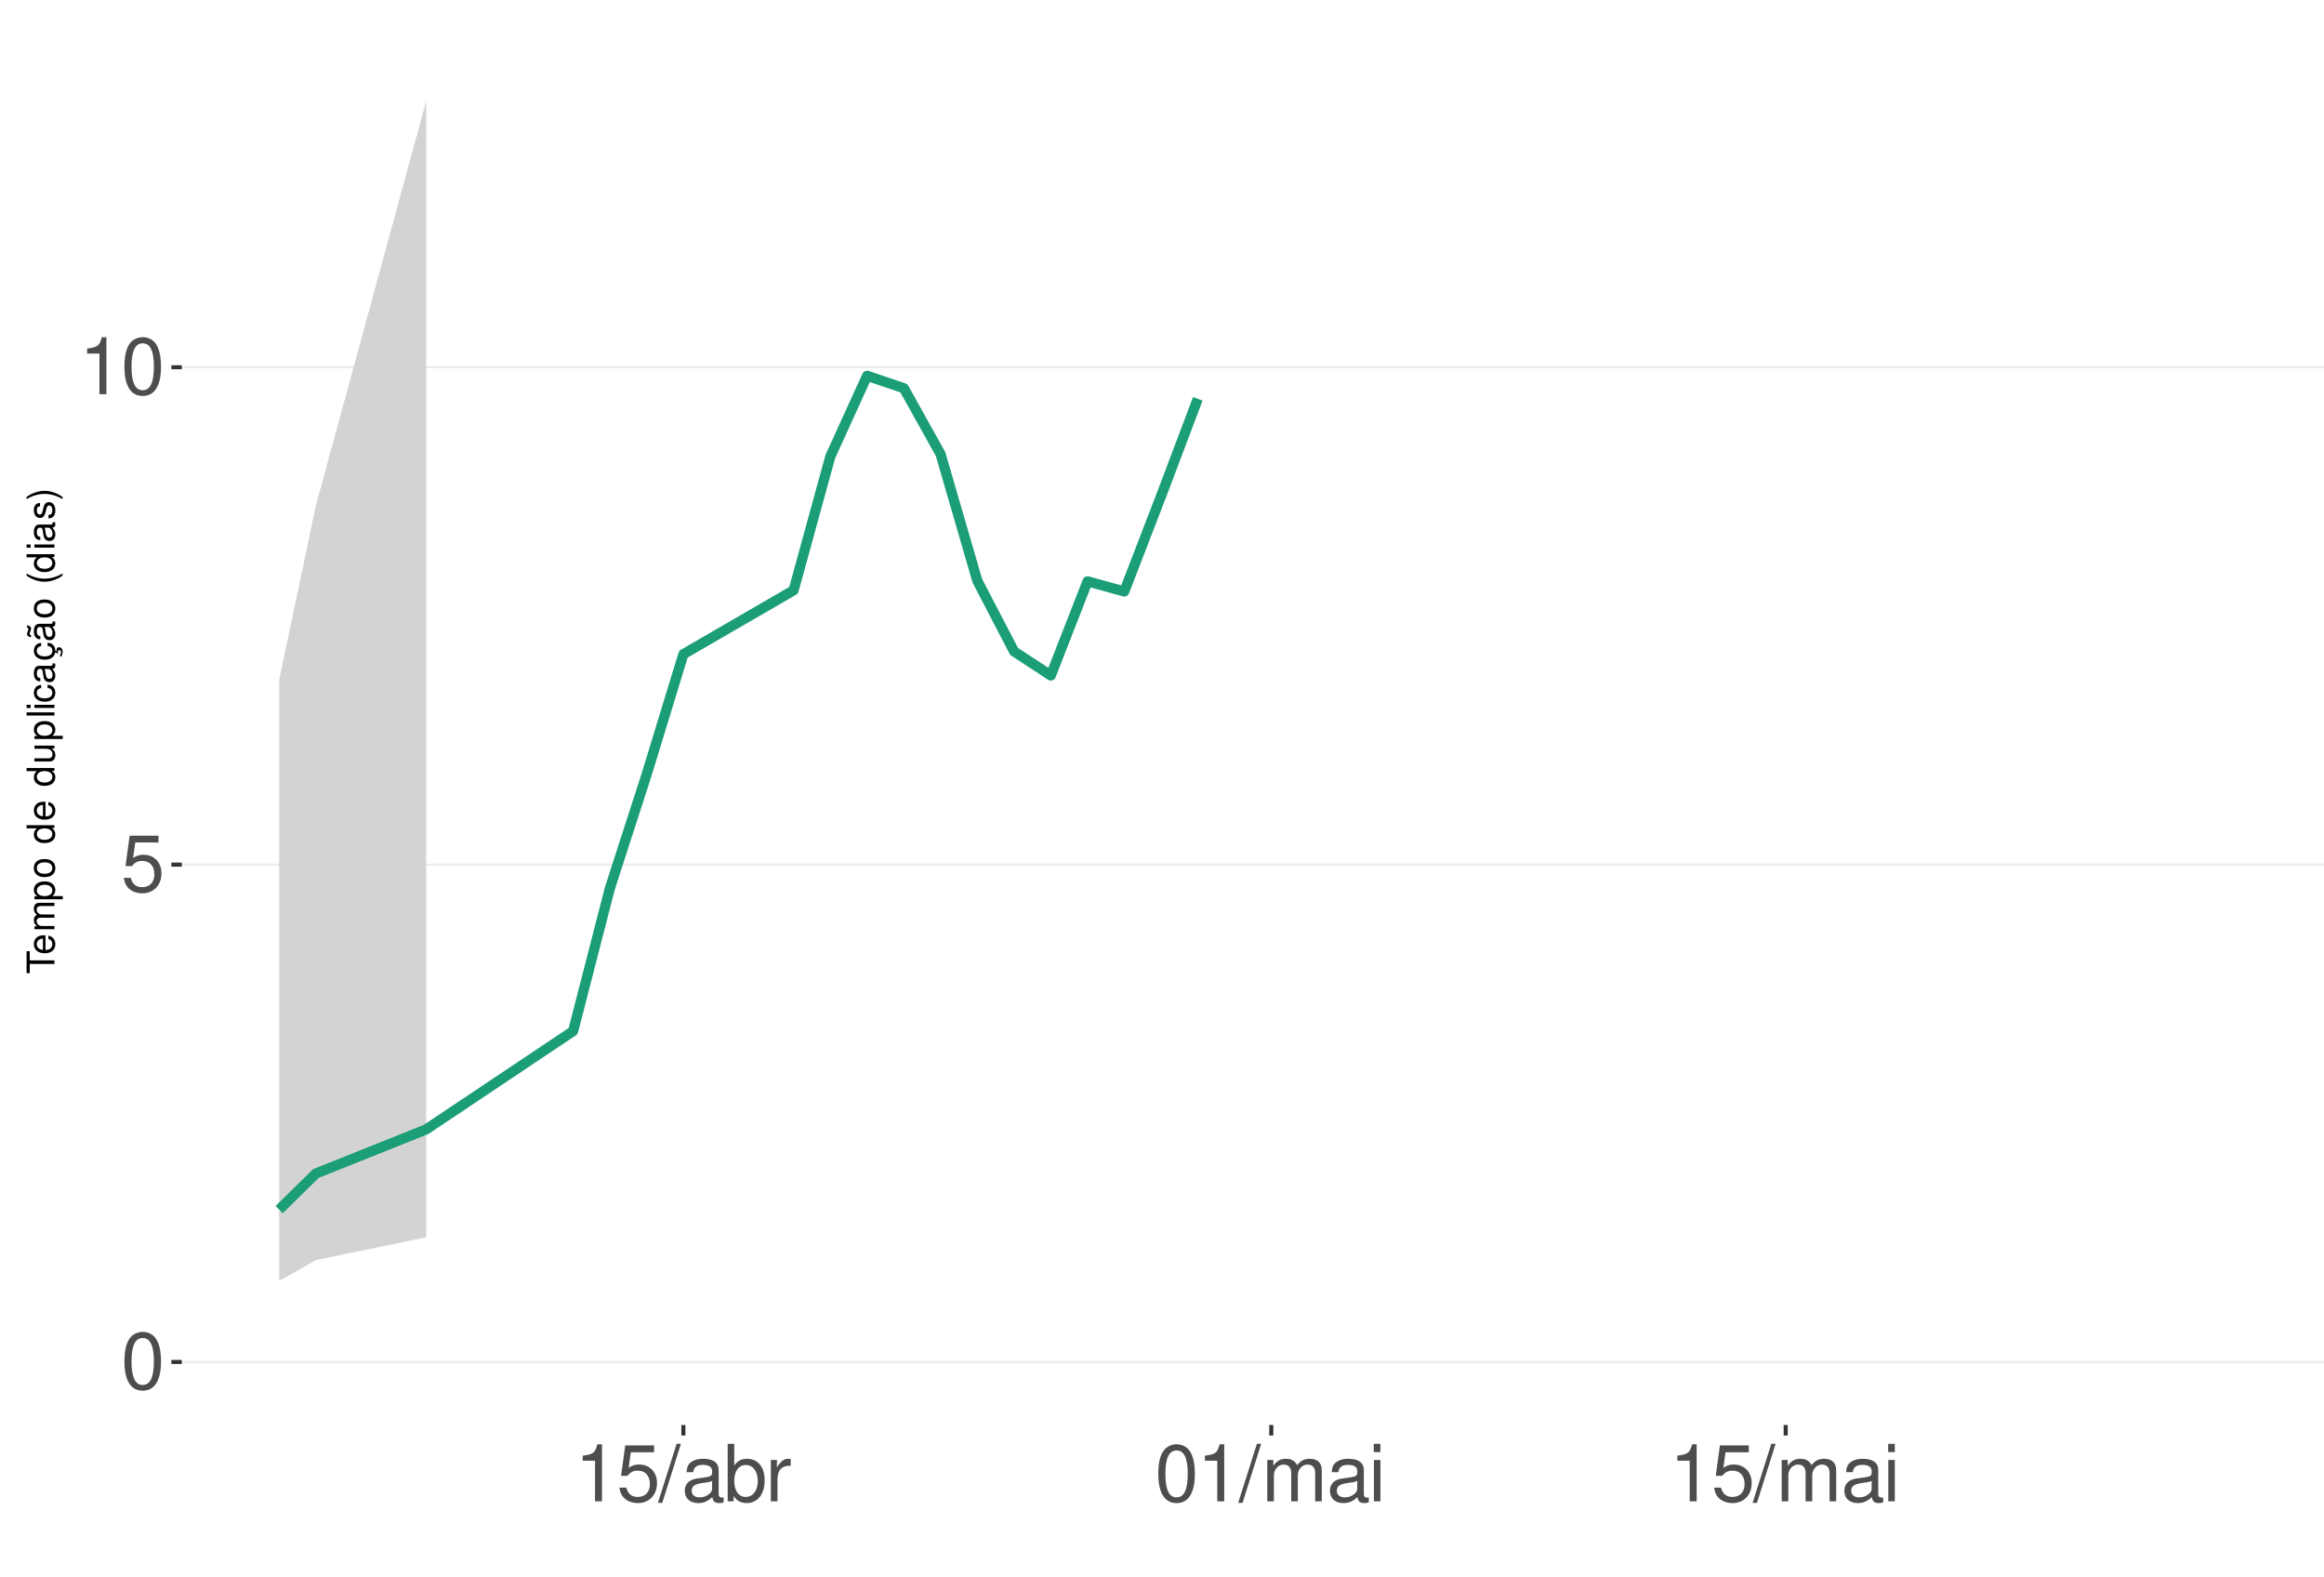
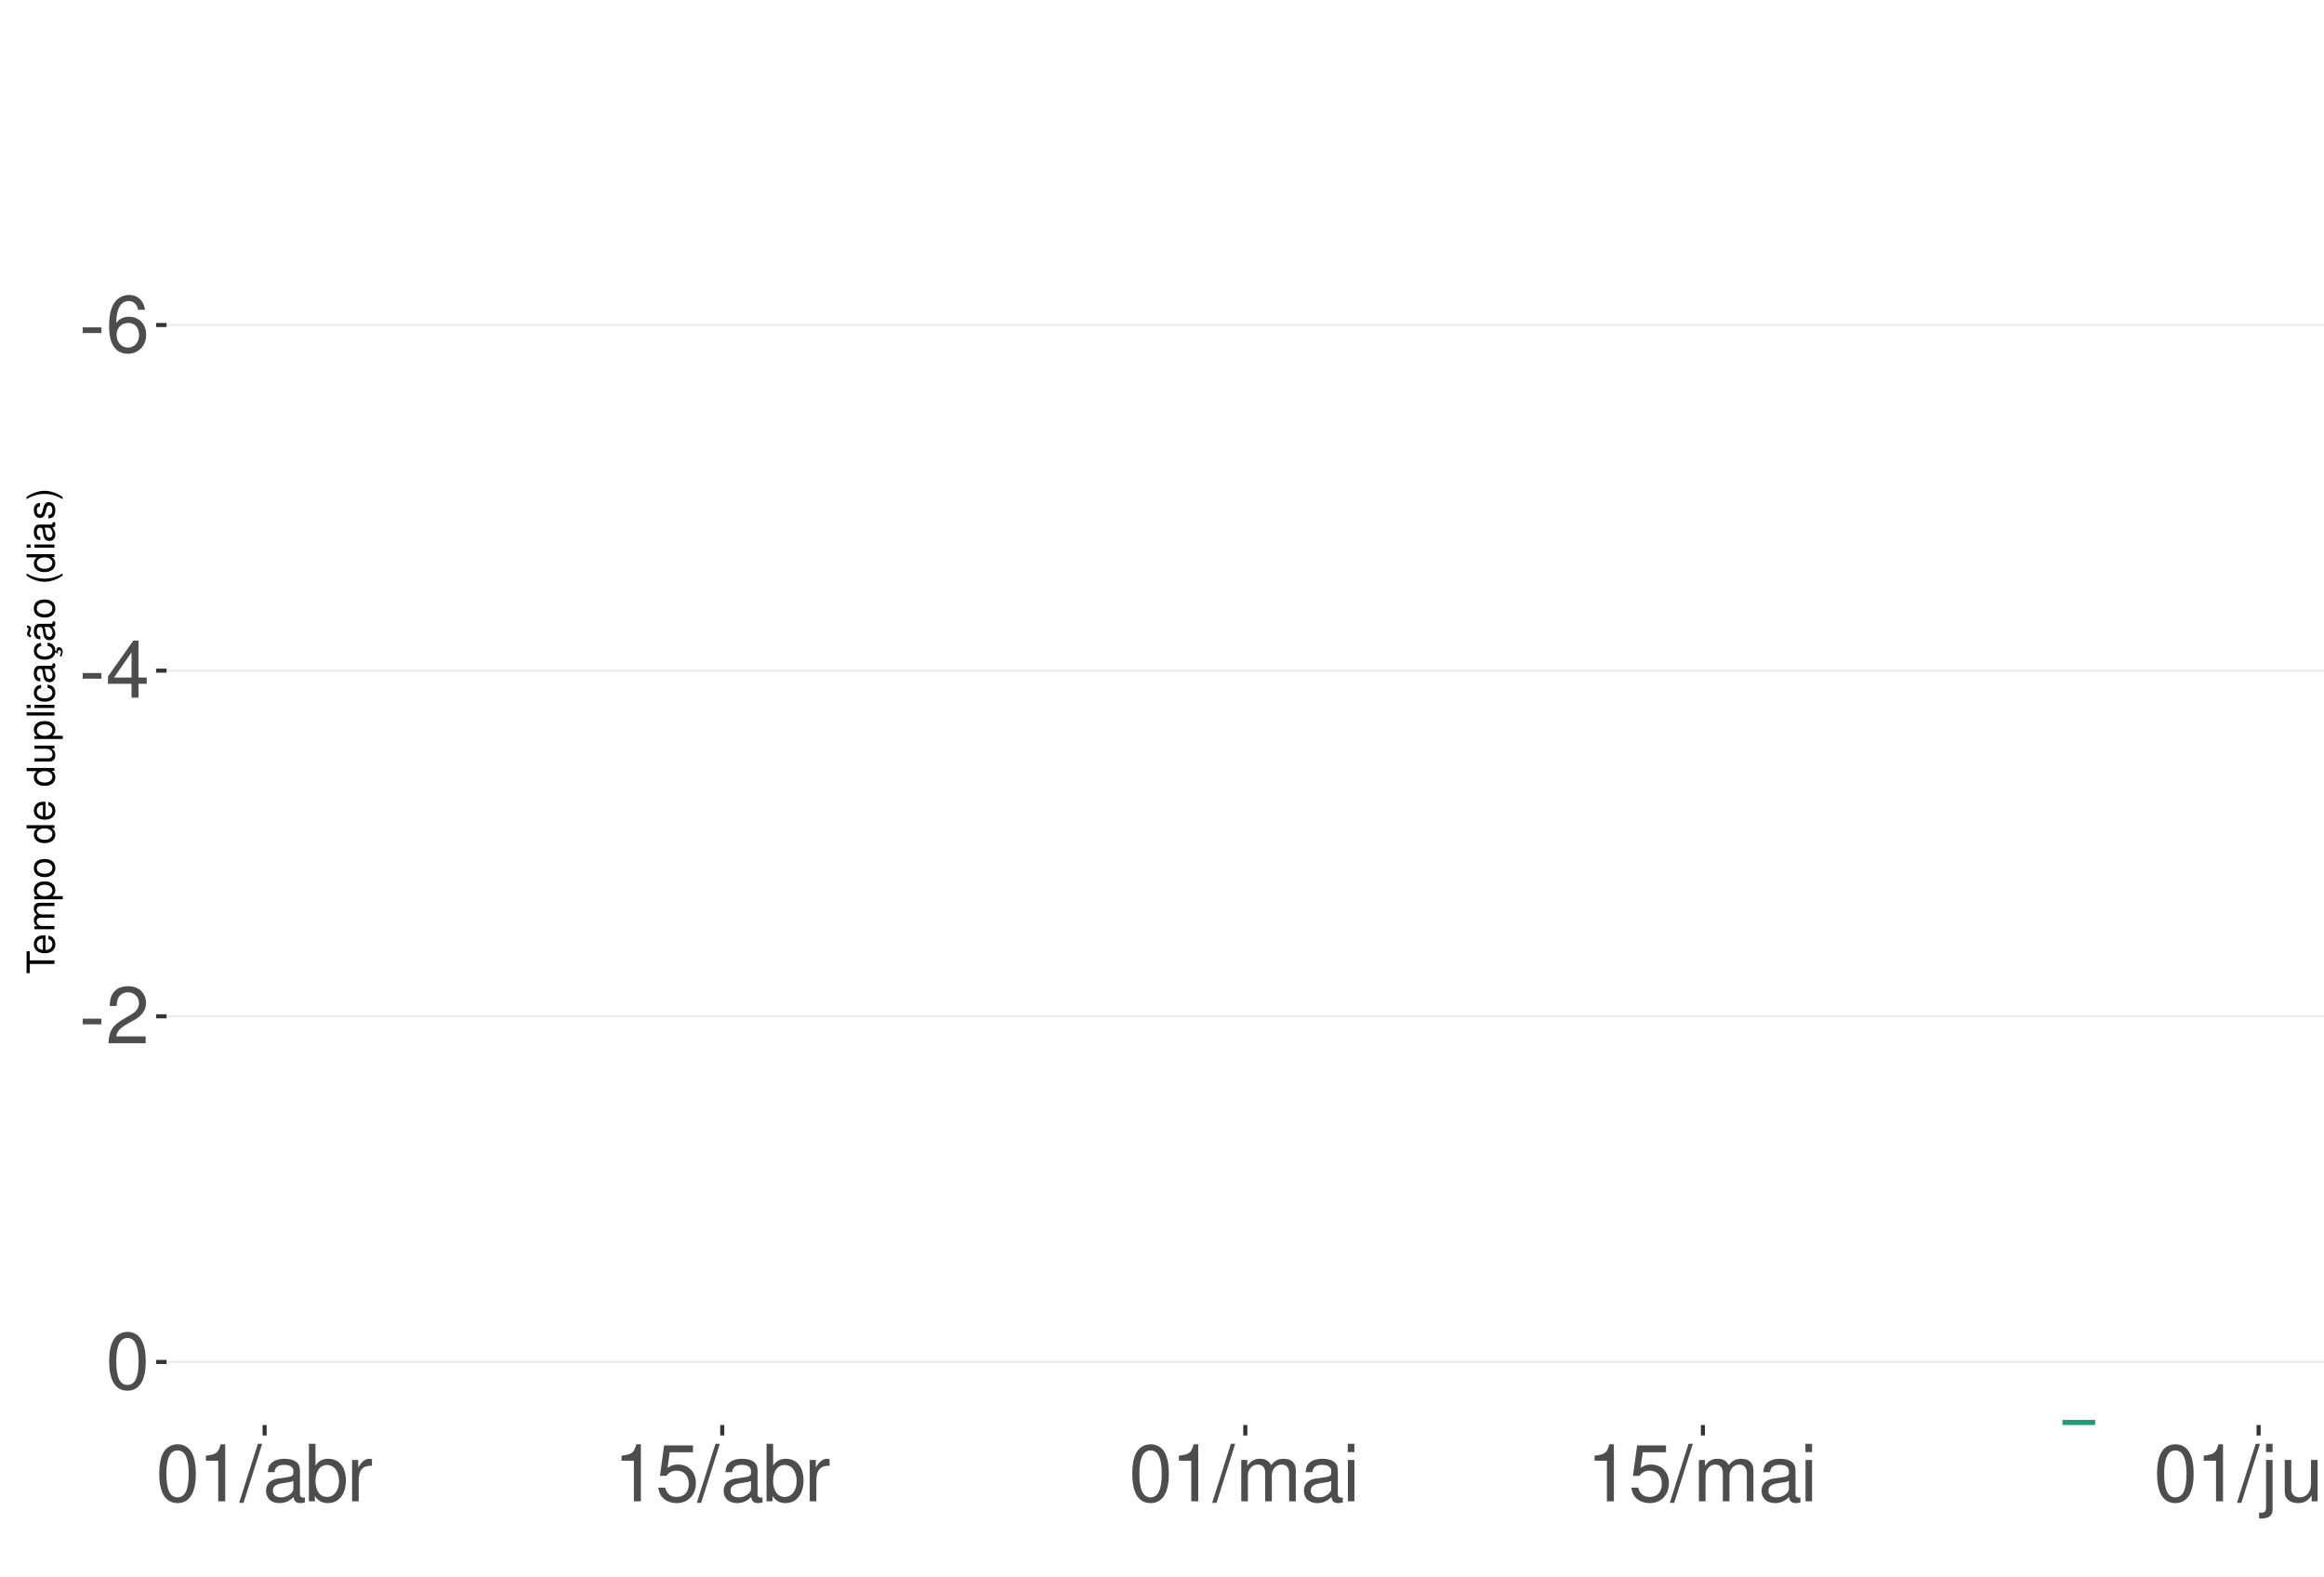
<svg xmlns="http://www.w3.org/2000/svg" xmlns:xlink="http://www.w3.org/1999/xlink" width="609pt" height="413pt" viewBox="0 0 609 413" version="1.1">
  <defs>
    <g>
      <symbol overflow="visible" id="glyph0-0">
        <path style="stroke:none;" d="" />
      </symbol>
      <symbol overflow="visible" id="glyph0-1">
+         <path style="stroke:none;" d="M 5.859 -6.438 L 0.953 -6.438 L 0.953 -4.953 L 5.859 -4.953 Z M 5.859 -6.438 " />
+       </symbol>
+       <symbol overflow="visible" id="glyph0-2">
+         <path style="stroke:none;" d="M 10.281 -11.047 C 9.938 -13.484 8.359 -14.938 6.141 -14.938 C 4.531 -14.938 3.078 -14.156 2.203 -12.812 C 1.281 -11.344 0.891 -9.516 0.891 -6.812 C 0.891 -4.297 1.234 -2.703 2.125 -1.391 C 2.906 -0.172 4.188 0.469 5.797 0.469 C 8.594 0.469 10.594 -1.609 10.594 -4.531 C 10.594 -7.266 8.734 -9.219 6.109 -9.219 C 4.672 -9.219 3.531 -8.672 2.75 -7.578 C 2.766 -11.281 3.922 -13.328 6.016 -13.328 C 7.297 -13.328 8.188 -12.5 8.469 -11.047 Z M 5.891 -7.594 C 7.641 -7.594 8.734 -6.359 8.734 -4.375 C 8.734 -2.5 7.5 -1.141 5.828 -1.141 C 4.125 -1.141 2.844 -2.562 2.844 -4.469 C 2.844 -6.328 4.094 -7.594 5.891 -7.594 Z M 5.891 -7.594 " />
+       </symbol>
+       <symbol overflow="visible" id="glyph0-3">
+         <path style="stroke:none;" d="M 6.75 -3.609 L 6.75 0 L 8.578 0 L 8.578 -3.609 L 10.734 -3.609 L 10.734 -5.25 L 8.578 -5.25 L 8.578 -14.938 L 7.234 -14.938 L 0.578 -5.531 L 0.578 -3.609 Z M 6.75 -5.25 L 2.172 -5.25 L 6.75 -11.844 Z M 6.75 -5.25 " />
+       </symbol>
+       <symbol overflow="visible" id="glyph0-4">
+         <path style="stroke:none;" d="M 10.453 -1.797 L 2.75 -1.797 C 2.938 -3.031 3.594 -3.828 5.391 -4.922 L 7.453 -6.078 C 9.5 -7.203 10.562 -8.734 10.562 -10.578 C 10.562 -11.812 10.062 -12.969 9.188 -13.781 C 8.328 -14.562 7.25 -14.938 5.859 -14.938 C 4 -14.938 2.625 -14.281 1.812 -13 C 1.297 -12.203 1.078 -11.281 1.031 -9.766 L 2.844 -9.766 C 2.906 -10.781 3.031 -11.375 3.281 -11.875 C 3.766 -12.781 4.703 -13.344 5.797 -13.344 C 7.453 -13.344 8.703 -12.141 8.703 -10.531 C 8.703 -9.344 8.016 -8.297 6.719 -7.562 L 4.812 -6.438 C 1.75 -4.688 0.875 -3.281 0.703 -0.016 L 10.453 -0.016 Z M 10.453 -1.797 " />
+       </symbol>
+       <symbol overflow="visible" id="glyph0-5">
        <path style="stroke:none;" d="M 5.688 -14.938 C 4.312 -14.938 3.078 -14.312 2.312 -13.297 C 1.359 -11.984 0.891 -10 0.891 -7.234 C 0.891 -2.188 2.547 0.469 5.688 0.469 C 8.781 0.469 10.469 -2.188 10.469 -7.109 C 10.469 -10 10.016 -11.938 9.047 -13.297 C 8.281 -14.328 7.062 -14.938 5.688 -14.938 Z M 5.688 -13.328 C 7.641 -13.328 8.609 -11.312 8.609 -7.266 C 8.609 -3.016 7.656 -1.031 5.641 -1.031 C 3.719 -1.031 2.75 -3.094 2.75 -7.203 C 2.75 -11.312 3.719 -13.328 5.688 -13.328 Z M 5.688 -13.328 " />
      </symbol>
-       <symbol overflow="visible" id="glyph0-2">
+       <symbol overflow="visible" id="glyph0-6">
+         <path style="stroke:none;" d="M 5.344 -10.641 L 5.344 0 L 7.172 0 L 7.172 -14.938 L 5.969 -14.938 C 5.328 -12.641 4.922 -12.328 2.109 -11.953 L 2.109 -10.641 Z M 5.344 -10.641 " />
+       </symbol>
+       <symbol overflow="visible" id="glyph0-7">
+         <path style="stroke:none;" d="M 4.734 -15.062 L -0.172 0.406 L 0.969 0.406 L 5.859 -15.062 Z M 4.734 -15.062 " />
+       </symbol>
+       <symbol overflow="visible" id="glyph0-8">
+         <path style="stroke:none;" d="M 11.047 -1.016 C 10.859 -0.969 10.781 -0.969 10.672 -0.969 C 10.078 -0.969 9.75 -1.281 9.75 -1.812 L 9.75 -8.188 C 9.75 -10.094 8.344 -11.141 5.688 -11.141 C 4.094 -11.141 2.828 -10.672 2.094 -9.875 C 1.594 -9.312 1.391 -8.703 1.344 -7.625 L 3.078 -7.625 C 3.219 -8.938 4 -9.547 5.625 -9.547 C 7.188 -9.547 8.031 -8.969 8.031 -7.938 L 8.031 -7.484 C 8.016 -6.734 7.641 -6.469 6.234 -6.281 C 3.797 -5.969 3.422 -5.891 2.766 -5.625 C 1.516 -5.078 0.875 -4.125 0.875 -2.734 C 0.875 -0.766 2.234 0.469 4.422 0.469 C 5.781 0.469 6.875 0 8.094 -1.109 C 8.219 0 8.766 0.469 9.875 0.469 C 10.25 0.469 10.469 0.438 11.047 0.297 Z M 8.031 -3.406 C 8.031 -2.828 7.875 -2.484 7.359 -2 C 6.656 -1.359 5.797 -1.031 4.797 -1.031 C 3.453 -1.031 2.672 -1.672 2.672 -2.766 C 2.672 -3.906 3.406 -4.484 5.266 -4.75 C 7.109 -5 7.453 -5.078 8.031 -5.344 Z M 8.031 -3.406 " />
+       </symbol>
+       <symbol overflow="visible" id="glyph0-9">
+         <path style="stroke:none;" d="M 1.109 -15.062 L 1.109 0 L 2.672 0 L 2.672 -1.391 C 3.484 -0.125 4.578 0.469 6.094 0.469 C 8.938 0.469 10.797 -1.859 10.797 -5.453 C 10.797 -8.969 9.047 -11.141 6.172 -11.141 C 4.688 -11.141 3.641 -10.578 2.828 -9.359 L 2.828 -15.062 Z M 5.844 -9.516 C 7.766 -9.516 9 -7.844 9 -5.266 C 9 -2.812 7.719 -1.141 5.844 -1.141 C 4 -1.141 2.828 -2.781 2.828 -5.328 C 2.828 -7.875 4 -9.516 5.844 -9.516 Z M 5.844 -9.516 " />
+       </symbol>
+       <symbol overflow="visible" id="glyph0-10">
+         <path style="stroke:none;" d="M 1.422 -10.828 L 1.422 0 L 3.156 0 L 3.156 -5.625 C 3.188 -8.219 4.25 -9.375 6.625 -9.312 L 6.625 -11.078 C 6.344 -11.109 6.172 -11.141 5.969 -11.141 C 4.859 -11.141 4 -10.469 3.016 -8.859 L 3.016 -10.828 Z M 1.422 -10.828 " />
+       </symbol>
+       <symbol overflow="visible" id="glyph0-11">
        <path style="stroke:none;" d="M 9.828 -14.641 L 2.266 -14.641 L 1.172 -6.672 L 2.844 -6.672 C 3.703 -7.688 4.406 -8.031 5.562 -8.031 C 7.516 -8.031 8.734 -6.688 8.734 -4.531 C 8.734 -2.422 7.516 -1.141 5.531 -1.141 C 3.953 -1.141 2.969 -1.938 2.547 -3.594 L 0.719 -3.594 C 0.969 -2.391 1.172 -1.812 1.609 -1.281 C 2.438 -0.172 3.922 0.469 5.578 0.469 C 8.531 0.469 10.594 -1.672 10.594 -4.766 C 10.594 -7.656 8.672 -9.641 5.859 -9.641 C 4.828 -9.641 4 -9.375 3.156 -8.766 L 3.734 -12.844 L 9.828 -12.844 Z M 9.828 -14.641 " />
      </symbol>
-       <symbol overflow="visible" id="glyph0-3">
-         <path style="stroke:none;" d="M 5.344 -10.641 L 5.344 0 L 7.172 0 L 7.172 -14.938 L 5.969 -14.938 C 5.328 -12.641 4.922 -12.328 2.109 -11.953 L 2.109 -10.641 Z M 5.344 -10.641 " />
-       </symbol>
-       <symbol overflow="visible" id="glyph0-4">
-         <path style="stroke:none;" d="M 4.734 -15.062 L -0.172 0.406 L 0.969 0.406 L 5.859 -15.062 Z M 4.734 -15.062 " />
-       </symbol>
-       <symbol overflow="visible" id="glyph0-5">
-         <path style="stroke:none;" d="M 11.047 -1.016 C 10.859 -0.969 10.781 -0.969 10.672 -0.969 C 10.078 -0.969 9.75 -1.281 9.75 -1.812 L 9.75 -8.188 C 9.75 -10.094 8.344 -11.141 5.688 -11.141 C 4.094 -11.141 2.828 -10.672 2.094 -9.875 C 1.594 -9.312 1.391 -8.703 1.344 -7.625 L 3.078 -7.625 C 3.219 -8.938 4 -9.547 5.625 -9.547 C 7.188 -9.547 8.031 -8.969 8.031 -7.938 L 8.031 -7.484 C 8.016 -6.734 7.641 -6.469 6.234 -6.281 C 3.797 -5.969 3.422 -5.891 2.766 -5.625 C 1.516 -5.078 0.875 -4.125 0.875 -2.734 C 0.875 -0.766 2.234 0.469 4.422 0.469 C 5.781 0.469 6.875 0 8.094 -1.109 C 8.219 0 8.766 0.469 9.875 0.469 C 10.25 0.469 10.469 0.438 11.047 0.297 Z M 8.031 -3.406 C 8.031 -2.828 7.875 -2.484 7.359 -2 C 6.656 -1.359 5.797 -1.031 4.797 -1.031 C 3.453 -1.031 2.672 -1.672 2.672 -2.766 C 2.672 -3.906 3.406 -4.484 5.266 -4.75 C 7.109 -5 7.453 -5.078 8.031 -5.344 Z M 8.031 -3.406 " />
-       </symbol>
-       <symbol overflow="visible" id="glyph0-6">
-         <path style="stroke:none;" d="M 1.109 -15.062 L 1.109 0 L 2.672 0 L 2.672 -1.391 C 3.484 -0.125 4.578 0.469 6.094 0.469 C 8.938 0.469 10.797 -1.859 10.797 -5.453 C 10.797 -8.969 9.047 -11.141 6.172 -11.141 C 4.688 -11.141 3.641 -10.578 2.828 -9.359 L 2.828 -15.062 Z M 5.844 -9.516 C 7.766 -9.516 9 -7.844 9 -5.266 C 9 -2.812 7.719 -1.141 5.844 -1.141 C 4 -1.141 2.828 -2.781 2.828 -5.328 C 2.828 -7.875 4 -9.516 5.844 -9.516 Z M 5.844 -9.516 " />
-       </symbol>
-       <symbol overflow="visible" id="glyph0-7">
-         <path style="stroke:none;" d="M 1.422 -10.828 L 1.422 0 L 3.156 0 L 3.156 -5.625 C 3.188 -8.219 4.25 -9.375 6.625 -9.312 L 6.625 -11.078 C 6.344 -11.109 6.172 -11.141 5.969 -11.141 C 4.859 -11.141 4 -10.469 3.016 -8.859 L 3.016 -10.828 Z M 1.422 -10.828 " />
-       </symbol>
-       <symbol overflow="visible" id="glyph0-8">
+       <symbol overflow="visible" id="glyph0-12">
        <path style="stroke:none;" d="M 1.453 -10.828 L 1.453 0 L 3.188 0 L 3.188 -6.797 C 3.188 -8.359 4.312 -9.625 5.719 -9.625 C 7 -9.625 7.719 -8.844 7.719 -7.453 L 7.719 0 L 9.453 0 L 9.453 -6.797 C 9.453 -8.359 10.594 -9.625 12 -9.625 C 13.266 -9.625 14 -8.812 14 -7.453 L 14 0 L 15.734 0 L 15.734 -8.125 C 15.734 -10.062 14.625 -11.141 12.594 -11.141 C 11.156 -11.141 10.281 -10.703 9.281 -9.484 C 8.641 -10.641 7.766 -11.141 6.359 -11.141 C 4.922 -11.141 3.953 -10.594 3.031 -9.297 L 3.031 -10.828 Z M 1.453 -10.828 " />
      </symbol>
-       <symbol overflow="visible" id="glyph0-9">
+       <symbol overflow="visible" id="glyph0-13">
        <path style="stroke:none;" d="M 3.094 -10.828 L 1.391 -10.828 L 1.391 0 L 3.094 0 Z M 3.094 -15.062 L 1.359 -15.062 L 1.359 -12.891 L 3.094 -12.891 Z M 3.094 -15.062 " />
+       </symbol>
+       <symbol overflow="visible" id="glyph0-14">
+         <path style="stroke:none;" d="M 1.453 -10.828 L 1.453 1.562 C 1.453 2.641 1.109 3 0.047 3 C -0.078 3 -0.141 3 -0.375 2.969 L -0.375 4.438 C -0.172 4.484 -0.062 4.5 0.203 4.5 C 2.141 4.5 3.156 3.734 3.156 2.25 L 3.156 -10.828 Z M 3.156 -15.062 L 1.453 -15.062 L 1.453 -12.891 L 3.156 -12.891 Z M 3.156 -15.062 " />
+       </symbol>
+       <symbol overflow="visible" id="glyph0-15">
+         <path style="stroke:none;" d="M 9.953 0 L 9.953 -10.828 L 8.234 -10.828 L 8.234 -4.688 C 8.234 -2.484 7.078 -1.031 5.281 -1.031 C 3.922 -1.031 3.062 -1.859 3.062 -3.156 L 3.062 -10.828 L 1.344 -10.828 L 1.344 -2.484 C 1.344 -0.688 2.688 0.469 4.797 0.469 C 6.375 0.469 7.391 -0.078 8.406 -1.516 L 8.406 0 Z M 9.953 0 " />
+       </symbol>
+       <symbol overflow="visible" id="glyph0-16">
+         <path style="stroke:none;" d="M 1.453 -10.828 L 1.453 0 L 3.188 0 L 3.188 -5.969 C 3.188 -8.188 4.344 -9.625 6.109 -9.625 C 7.484 -9.625 8.344 -8.797 8.344 -7.5 L 8.344 0 L 10.062 0 L 10.062 -8.188 C 10.062 -9.984 8.719 -11.141 6.625 -11.141 C 5.016 -11.141 3.984 -10.516 3.031 -9 L 3.031 -10.828 Z M 1.453 -10.828 " />
      </symbol>
      <symbol overflow="visible" id="glyph1-0">
        <path style="stroke:none;" d="" />
      </symbol>
      <symbol overflow="visible" id="glyph1-1">
        <path style="stroke:none;" d="M -6.469 -3.547 L -6.469 -5.938 L -7.297 -5.938 L -7.297 -0.203 L -6.469 -0.203 L -6.469 -2.609 L 0 -2.609 L 0 -3.547 Z M -6.469 -3.547 " />
      </symbol>
      <symbol overflow="visible" id="glyph1-2">
        <path style="stroke:none;" d="M -2.344 -5.125 C -3.141 -5.125 -3.625 -5.062 -4.016 -4.922 C -4.875 -4.578 -5.391 -3.781 -5.391 -2.797 C -5.391 -1.344 -4.281 -0.406 -2.547 -0.406 C -0.812 -0.406 0.234 -1.297 0.234 -2.781 C 0.234 -3.984 -0.453 -4.812 -1.594 -5.016 L -1.594 -4.188 C -0.906 -3.953 -0.547 -3.484 -0.547 -2.812 C -0.547 -2.281 -0.781 -1.828 -1.219 -1.547 C -1.516 -1.344 -1.812 -1.281 -2.344 -1.266 Z M -3.016 -1.297 C -3.984 -1.359 -4.625 -1.953 -4.625 -2.797 C -4.625 -3.641 -3.953 -4.234 -3.016 -4.234 Z M -3.016 -1.297 " />
      </symbol>
      <symbol overflow="visible" id="glyph1-3">
        <path style="stroke:none;" d="M -5.234 -0.703 L 0 -0.703 L 0 -1.547 L -3.297 -1.547 C -4.047 -1.547 -4.656 -2.094 -4.656 -2.766 C -4.656 -3.391 -4.281 -3.734 -3.609 -3.734 L 0 -3.734 L 0 -4.578 L -3.297 -4.578 C -4.047 -4.578 -4.656 -5.125 -4.656 -5.812 C -4.656 -6.422 -4.266 -6.781 -3.609 -6.781 L 0 -6.781 L 0 -7.625 L -3.938 -7.625 C -4.875 -7.625 -5.391 -7.078 -5.391 -6.094 C -5.391 -5.406 -5.188 -4.984 -4.594 -4.484 C -5.156 -4.188 -5.391 -3.766 -5.391 -3.078 C -5.391 -2.375 -5.125 -1.906 -4.5 -1.469 L -5.234 -1.469 Z M -5.234 -0.703 " />
      </symbol>
      <symbol overflow="visible" id="glyph1-4">
        <path style="stroke:none;" d="M 2.188 -0.547 L 2.188 -1.375 L -0.547 -1.375 C -0.016 -1.812 0.234 -2.312 0.234 -2.984 C 0.234 -4.344 -0.859 -5.234 -2.531 -5.234 C -4.297 -5.234 -5.391 -4.375 -5.391 -2.984 C -5.391 -2.266 -5.062 -1.703 -4.453 -1.312 L -5.234 -1.312 L -5.234 -0.547 Z M -4.609 -2.844 C -4.609 -3.766 -3.797 -4.359 -2.547 -4.359 C -1.359 -4.359 -0.547 -3.75 -0.547 -2.844 C -0.547 -1.953 -1.344 -1.375 -2.578 -1.375 C -3.812 -1.375 -4.609 -1.953 -4.609 -2.844 Z M -4.609 -2.844 " />
      </symbol>
      <symbol overflow="visible" id="glyph1-5">
        <path style="stroke:none;" d="M -5.391 -2.719 C -5.391 -1.234 -4.344 -0.359 -2.578 -0.359 C -0.812 -0.359 0.234 -1.234 0.234 -2.734 C 0.234 -4.203 -0.812 -5.094 -2.547 -5.094 C -4.359 -5.094 -5.391 -4.234 -5.391 -2.719 Z M -4.625 -2.734 C -4.625 -3.672 -3.844 -4.234 -2.547 -4.234 C -1.312 -4.234 -0.547 -3.656 -0.547 -2.734 C -0.547 -1.797 -1.312 -1.234 -2.578 -1.234 C -3.844 -1.234 -4.625 -1.797 -4.625 -2.734 Z M -4.625 -2.734 " />
      </symbol>
      <symbol overflow="visible" id="glyph1-6">
        <path style="stroke:none;" d="" />
      </symbol>
      <symbol overflow="visible" id="glyph1-7">
        <path style="stroke:none;" d="M -7.297 -4.953 L -7.297 -4.125 L -4.578 -4.125 C -5.109 -3.766 -5.391 -3.203 -5.391 -2.516 C -5.391 -1.156 -4.297 -0.266 -2.625 -0.266 C -0.859 -0.266 0.234 -1.125 0.234 -2.547 C 0.234 -3.266 -0.047 -3.766 -0.688 -4.203 L 0 -4.203 L 0 -4.953 Z M -4.609 -2.656 C -4.609 -3.547 -3.812 -4.125 -2.562 -4.125 C -1.344 -4.125 -0.547 -3.547 -0.547 -2.656 C -0.547 -1.734 -1.359 -1.125 -2.578 -1.125 C -3.797 -1.125 -4.609 -1.734 -4.609 -2.656 Z M -4.609 -2.656 " />
      </symbol>
      <symbol overflow="visible" id="glyph1-8">
        <path style="stroke:none;" d="M 0 -4.812 L -5.234 -4.812 L -5.234 -3.984 L -2.266 -3.984 C -1.203 -3.984 -0.5 -3.438 -0.5 -2.562 C -0.5 -1.906 -0.906 -1.484 -1.531 -1.484 L -5.234 -1.484 L -5.234 -0.656 L -1.203 -0.656 C -0.328 -0.656 0.234 -1.297 0.234 -2.312 C 0.234 -3.094 -0.047 -3.578 -0.734 -4.062 L 0 -4.062 Z M 0 -4.812 " />
      </symbol>
      <symbol overflow="visible" id="glyph1-9">
        <path style="stroke:none;" d="M -7.297 -1.516 L -7.297 -0.688 L 0 -0.688 L 0 -1.516 Z M -7.297 -1.516 " />
      </symbol>
      <symbol overflow="visible" id="glyph1-10">
        <path style="stroke:none;" d="M -5.234 -1.5 L -5.234 -0.672 L 0 -0.672 L 0 -1.5 Z M -7.297 -1.5 L -7.297 -0.656 L -6.234 -0.656 L -6.234 -1.5 Z M -7.297 -1.5 " />
      </symbol>
      <symbol overflow="visible" id="glyph1-11">
        <path style="stroke:none;" d="M -3.484 -4.703 C -3.984 -4.672 -4.312 -4.562 -4.609 -4.359 C -5.094 -4 -5.391 -3.375 -5.391 -2.641 C -5.391 -1.219 -4.266 -0.312 -2.531 -0.312 C -0.844 -0.312 0.234 -1.203 0.234 -2.625 C 0.234 -3.875 -0.516 -4.672 -1.797 -4.766 L -1.797 -3.938 C -0.953 -3.797 -0.547 -3.359 -0.547 -2.656 C -0.547 -1.734 -1.297 -1.188 -2.531 -1.188 C -3.844 -1.188 -4.625 -1.719 -4.625 -2.625 C -4.625 -3.328 -4.203 -3.766 -3.484 -3.875 Z M -3.484 -4.703 " />
      </symbol>
      <symbol overflow="visible" id="glyph1-12">
        <path style="stroke:none;" d="M -0.484 -5.344 C -0.469 -5.266 -0.469 -5.219 -0.469 -5.172 C -0.469 -4.875 -0.625 -4.719 -0.875 -4.719 L -3.953 -4.719 C -4.891 -4.719 -5.391 -4.047 -5.391 -2.75 C -5.391 -1.984 -5.172 -1.375 -4.781 -1.016 C -4.516 -0.766 -4.203 -0.672 -3.688 -0.656 L -3.688 -1.484 C -4.328 -1.562 -4.625 -1.938 -4.625 -2.719 C -4.625 -3.484 -4.344 -3.891 -3.844 -3.891 L -3.625 -3.891 C -3.266 -3.875 -3.125 -3.703 -3.047 -3.016 C -2.891 -1.844 -2.844 -1.656 -2.719 -1.344 C -2.453 -0.734 -2 -0.422 -1.312 -0.422 C -0.375 -0.422 0.234 -1.078 0.234 -2.141 C 0.234 -2.797 0 -3.328 -0.547 -3.922 C 0 -3.984 0.234 -4.234 0.234 -4.781 C 0.234 -4.953 0.203 -5.062 0.141 -5.344 Z M -1.656 -3.891 C -1.375 -3.891 -1.203 -3.812 -0.969 -3.562 C -0.656 -3.219 -0.5 -2.812 -0.5 -2.312 C -0.5 -1.672 -0.812 -1.297 -1.344 -1.297 C -1.891 -1.297 -2.172 -1.656 -2.297 -2.547 C -2.422 -3.438 -2.453 -3.609 -2.594 -3.891 Z M -1.656 -3.891 " />
      </symbol>
      <symbol overflow="visible" id="glyph1-13">
        <path style="stroke:none;" d="M 0.234 -2.641 C 0.234 -3.875 -0.547 -4.703 -1.797 -4.766 L -1.797 -3.938 C -0.953 -3.797 -0.531 -3.359 -0.531 -2.656 C -0.531 -1.734 -1.281 -1.188 -2.516 -1.188 C -3.844 -1.188 -4.625 -1.719 -4.625 -2.625 C -4.625 -3.328 -4.203 -3.766 -3.484 -3.875 L -3.484 -4.703 C -3.984 -4.672 -4.312 -4.562 -4.609 -4.359 C -5.094 -4 -5.391 -3.375 -5.391 -2.641 C -5.391 -1.219 -4.266 -0.312 -2.531 -0.312 C -1.469 -0.312 -0.625 -0.672 -0.156 -1.312 C 0.047 -1.594 0.125 -1.812 0.203 -2.25 L 0.922 -1.938 L 0.984 -2.062 C 0.938 -2.188 0.906 -2.25 0.906 -2.375 C 0.906 -2.656 1.047 -2.828 1.281 -2.828 C 1.547 -2.828 1.734 -2.594 1.734 -2.297 C 1.734 -2.031 1.672 -1.844 1.438 -1.406 L 1.406 -1.312 L 1.812 -1.094 C 2.078 -1.75 2.141 -1.953 2.141 -2.344 C 2.141 -3.109 1.781 -3.578 1.203 -3.578 C 0.781 -3.578 0.547 -3.297 0.547 -2.797 C 0.547 -2.703 0.547 -2.641 0.562 -2.516 Z M 0.234 -2.641 " />
      </symbol>
      <symbol overflow="visible" id="glyph1-14">
        <path style="stroke:none;" d="M -0.484 -5.344 C -0.469 -5.266 -0.469 -5.219 -0.469 -5.172 C -0.469 -4.875 -0.625 -4.719 -0.875 -4.719 L -3.953 -4.719 C -4.891 -4.719 -5.391 -4.047 -5.391 -2.75 C -5.391 -1.984 -5.172 -1.375 -4.781 -1.016 C -4.516 -0.766 -4.203 -0.672 -3.688 -0.656 L -3.688 -1.484 C -4.328 -1.562 -4.625 -1.938 -4.625 -2.719 C -4.625 -3.484 -4.344 -3.891 -3.844 -3.891 L -3.625 -3.891 C -3.266 -3.875 -3.125 -3.703 -3.047 -3.016 C -2.891 -1.844 -2.844 -1.656 -2.719 -1.344 C -2.453 -0.734 -2 -0.422 -1.312 -0.422 C -0.375 -0.422 0.234 -1.078 0.234 -2.141 C 0.234 -2.797 0 -3.328 -0.547 -3.922 C 0 -3.984 0.234 -4.234 0.234 -4.781 C 0.234 -4.953 0.203 -5.062 0.141 -5.344 Z M -1.656 -3.891 C -1.375 -3.891 -1.203 -3.812 -0.969 -3.562 C -0.656 -3.219 -0.5 -2.812 -0.5 -2.312 C -0.5 -1.672 -0.812 -1.297 -1.344 -1.297 C -1.891 -1.297 -2.172 -1.656 -2.297 -2.547 C -2.422 -3.438 -2.453 -3.609 -2.594 -3.891 Z M -7.172 -3.75 C -6.922 -3.672 -6.812 -3.547 -6.812 -3.375 C -6.812 -3.25 -6.875 -2.984 -6.984 -2.734 C -7.156 -2.312 -7.172 -2.25 -7.172 -2.047 C -7.172 -1.594 -6.797 -1.297 -6.141 -1.188 L -6.141 -1.766 C -6.375 -1.812 -6.5 -1.938 -6.5 -2.094 C -6.5 -2.203 -6.469 -2.344 -6.375 -2.578 C -6.156 -3.156 -6.125 -3.234 -6.125 -3.438 C -6.125 -3.922 -6.484 -4.219 -7.172 -4.312 Z M -7.172 -3.75 " />
      </symbol>
      <symbol overflow="visible" id="glyph1-15">
        <path style="stroke:none;" d="M -7.297 -2.359 C -5.984 -1.359 -4.156 -0.734 -2.594 -0.734 C -1.016 -0.734 0.812 -1.359 2.125 -2.359 L 2.125 -2.906 C 0.688 -2.031 -0.984 -1.547 -2.594 -1.547 C -4.188 -1.547 -5.875 -2.031 -7.297 -2.906 Z M -7.297 -2.359 " />
      </symbol>
      <symbol overflow="visible" id="glyph1-16">
        <path style="stroke:none;" d="M -3.781 -4.375 C -4.812 -4.375 -5.391 -3.688 -5.391 -2.484 C -5.391 -1.266 -4.766 -0.469 -3.797 -0.469 C -2.969 -0.469 -2.578 -0.891 -2.281 -2.125 L -2.094 -2.906 C -1.953 -3.484 -1.734 -3.719 -1.375 -3.719 C -0.875 -3.719 -0.547 -3.234 -0.547 -2.5 C -0.547 -2.047 -0.672 -1.672 -0.891 -1.453 C -1.047 -1.328 -1.188 -1.266 -1.562 -1.219 L -1.562 -0.344 C -0.344 -0.375 0.234 -1.062 0.234 -2.438 C 0.234 -3.75 -0.422 -4.594 -1.438 -4.594 C -2.203 -4.594 -2.641 -4.156 -2.891 -3.109 L -3.078 -2.312 C -3.234 -1.625 -3.453 -1.344 -3.828 -1.344 C -4.312 -1.344 -4.625 -1.766 -4.625 -2.453 C -4.625 -3.125 -4.328 -3.484 -3.781 -3.5 Z M -3.781 -4.375 " />
      </symbol>
      <symbol overflow="visible" id="glyph1-17">
        <path style="stroke:none;" d="M 2.125 -0.938 C 0.812 -1.938 -1.016 -2.562 -2.578 -2.562 C -4.156 -2.562 -5.984 -1.938 -7.297 -0.938 L -7.297 -0.375 C -5.859 -1.266 -4.188 -1.75 -2.578 -1.75 C -0.984 -1.75 0.703 -1.266 2.125 -0.375 Z M 2.125 -0.938 " />
      </symbol>
    </g>
    <clipPath id="clip1">
-       <path d="M 47.645 9.961 L 609 9.961 L 609 373.328 L 47.645 373.328 Z M 47.645 9.961 " />
+       <path d="M 43.645 9.961 L 609 9.961 L 609 373.328 L 43.645 373.328 Z M 43.645 9.961 " />
    </clipPath>
    <clipPath id="clip2">
-       <path d="M 47.645 356 L 609 356 L 609 358 L 47.645 358 Z M 47.645 356 " />
+       <path d="M 43.645 84 L 609 84 L 609 86 L 43.645 86 Z M 43.645 84 " />
    </clipPath>
    <clipPath id="clip3">
-       <path d="M 47.645 226 L 609 226 L 609 227 L 47.645 227 Z M 47.645 226 " />
+       <path d="M 43.645 175 L 609 175 L 609 176 L 43.645 176 Z M 43.645 175 " />
    </clipPath>
    <clipPath id="clip4">
-       <path d="M 47.645 95 L 609 95 L 609 97 L 47.645 97 Z M 47.645 95 " />
+       <path d="M 43.645 265 L 609 265 L 609 267 L 43.645 267 Z M 43.645 265 " />
+     </clipPath>
+     <clipPath id="clip5">
+       <path d="M 43.645 356 L 609 356 L 609 358 L 43.645 358 Z M 43.645 356 " />
+     </clipPath>
+     <clipPath id="clip6">
+       <path d="M 539 371 L 551 371 L 551 373.328 L 539 373.328 Z M 539 371 " />
    </clipPath>
  </defs>
  <g id="surface359">
    <rect x="0" y="0" width="609" height="413" style="fill:rgb(100%,100%,100%);fill-opacity:1;stroke:none;" />
    <rect x="0" y="0" width="609" height="413" style="fill:rgb(100%,100%,100%);fill-opacity:1;stroke:none;" />
    <path style="fill:none;stroke-width:1.067;stroke-linecap:round;stroke-linejoin:round;stroke:rgb(100%,100%,100%);stroke-opacity:1;stroke-miterlimit:10;" d="M 0 413 L 609 413 L 609 0 L 0 0 Z M 0 413 " />
    <g clip-path="url(#clip1)" clip-rule="nonzero">
-       <path style=" stroke:none;fill-rule:nonzero;fill:rgb(100%,100%,100%);fill-opacity:1;" d="M 47.645 373.328 L 609 373.328 L 609 9.961 L 47.645 9.961 Z M 47.645 373.328 " />
+       <path style=" stroke:none;fill-rule:nonzero;fill:rgb(100%,100%,100%);fill-opacity:1;" d="M 43.645 373.328 L 609 373.328 L 609 9.961 L 43.645 9.961 Z M 43.645 373.328 " />
    </g>
    <g clip-path="url(#clip2)" clip-rule="nonzero">
-       <path style="fill:none;stroke-width:0.533;stroke-linecap:butt;stroke-linejoin:round;stroke:rgb(92.157%,92.157%,92.157%);stroke-opacity:1;stroke-miterlimit:10;" d="M 47.645 356.812 L 609 356.812 " />
+       <path style="fill:none;stroke-width:0.533;stroke-linecap:butt;stroke-linejoin:round;stroke:rgb(92.157%,92.157%,92.157%);stroke-opacity:1;stroke-miterlimit:10;" d="M 43.645 85.148 L 609 85.148 " />
    </g>
    <g clip-path="url(#clip3)" clip-rule="nonzero">
-       <path style="fill:none;stroke-width:0.533;stroke-linecap:butt;stroke-linejoin:round;stroke:rgb(92.157%,92.157%,92.157%);stroke-opacity:1;stroke-miterlimit:10;" d="M 47.645 226.516 L 609 226.516 " />
+       <path style="fill:none;stroke-width:0.533;stroke-linecap:butt;stroke-linejoin:round;stroke:rgb(92.157%,92.157%,92.157%);stroke-opacity:1;stroke-miterlimit:10;" d="M 43.645 175.703 L 609 175.703 " />
    </g>
    <g clip-path="url(#clip4)" clip-rule="nonzero">
-       <path style="fill:none;stroke-width:0.533;stroke-linecap:butt;stroke-linejoin:round;stroke:rgb(92.157%,92.157%,92.157%);stroke-opacity:1;stroke-miterlimit:10;" d="M 47.645 96.215 L 609 96.215 " />
-     </g>
-     <path style=" stroke:none;fill-rule:nonzero;fill:rgb(82.745%,82.745%,82.745%);fill-opacity:1;" d="M 73.16 178.09 L 82.789 132.375 L 111.676 26.48 L 111.676 324.156 L 82.789 330.113 L 73.16 335.59 Z M 73.16 178.09 " />
-     <path style="fill:none;stroke-width:2.667;stroke-linecap:butt;stroke-linejoin:round;stroke:rgb(10.588%,61.961%,46.667%);stroke-opacity:1;stroke-miterlimit:10;" d="M 73.16 316.891 L 82.789 307.434 L 111.676 295.879 L 150.191 270.125 L 159.82 232.711 L 169.449 202.902 L 179.078 171.383 L 207.965 154.648 L 217.594 119.578 L 227.223 98.453 L 236.852 101.703 L 246.477 118.973 L 256.105 152.152 L 265.734 170.656 L 275.363 176.965 L 284.992 152.305 L 294.621 154.945 L 304.25 129.973 L 313.879 104.488 " />
-     <g style="fill:rgb(30.196%,30.196%,30.196%);fill-opacity:1;">
-       <use xlink:href="#glyph0-1" x="31.715" y="363.866" />
-     </g>
-     <g style="fill:rgb(30.196%,30.196%,30.196%);fill-opacity:1;">
-       <use xlink:href="#glyph0-2" x="31.715" y="233.569" />
-     </g>
-     <g style="fill:rgb(30.196%,30.196%,30.196%);fill-opacity:1;">
-       <use xlink:href="#glyph0-3" x="20.715" y="103.269" />
-       <use xlink:href="#glyph0-1" x="31.715" y="103.269" />
-     </g>
-     <path style="fill:none;stroke-width:1.067;stroke-linecap:butt;stroke-linejoin:round;stroke:rgb(20%,20%,20%);stroke-opacity:1;stroke-miterlimit:10;" d="M 44.906 356.812 L 47.645 356.812 " />
-     <path style="fill:none;stroke-width:1.067;stroke-linecap:butt;stroke-linejoin:round;stroke:rgb(20%,20%,20%);stroke-opacity:1;stroke-miterlimit:10;" d="M 44.906 226.516 L 47.645 226.516 " />
-     <path style="fill:none;stroke-width:1.067;stroke-linecap:butt;stroke-linejoin:round;stroke:rgb(20%,20%,20%);stroke-opacity:1;stroke-miterlimit:10;" d="M 44.906 96.215 L 47.645 96.215 " />
-     <path style="fill:none;stroke-width:1.067;stroke-linecap:butt;stroke-linejoin:round;stroke:rgb(20%,20%,20%);stroke-opacity:1;stroke-miterlimit:10;" d="M 179.078 376.07 L 179.078 373.328 " />
-     <path style="fill:none;stroke-width:1.067;stroke-linecap:butt;stroke-linejoin:round;stroke:rgb(20%,20%,20%);stroke-opacity:1;stroke-miterlimit:10;" d="M 333.137 376.07 L 333.137 373.328 " />
-     <path style="fill:none;stroke-width:1.067;stroke-linecap:butt;stroke-linejoin:round;stroke:rgb(20%,20%,20%);stroke-opacity:1;stroke-miterlimit:10;" d="M 467.938 376.07 L 467.938 373.328 " />
-     <g style="fill:rgb(30.196%,30.196%,30.196%);fill-opacity:1;">
-       <use xlink:href="#glyph0-3" x="150.578" y="393.315" />
-       <use xlink:href="#glyph0-2" x="161.578" y="393.315" />
-       <use xlink:href="#glyph0-4" x="172.578" y="393.315" />
-       <use xlink:href="#glyph0-5" x="178.578" y="393.315" />
-       <use xlink:href="#glyph0-6" x="189.578" y="393.315" />
-       <use xlink:href="#glyph0-7" x="200.578" y="393.315" />
-     </g>
-     <g style="fill:rgb(30.196%,30.196%,30.196%);fill-opacity:1;">
-       <use xlink:href="#glyph0-1" x="302.637" y="393.315" />
-       <use xlink:href="#glyph0-3" x="313.637" y="393.315" />
-       <use xlink:href="#glyph0-4" x="324.637" y="393.315" />
-       <use xlink:href="#glyph0-8" x="330.637" y="393.315" />
-       <use xlink:href="#glyph0-5" x="347.637" y="393.315" />
-       <use xlink:href="#glyph0-9" x="358.637" y="393.315" />
-     </g>
-     <g style="fill:rgb(30.196%,30.196%,30.196%);fill-opacity:1;">
-       <use xlink:href="#glyph0-3" x="437.438" y="393.315" />
-       <use xlink:href="#glyph0-2" x="448.438" y="393.315" />
-       <use xlink:href="#glyph0-4" x="459.438" y="393.315" />
-       <use xlink:href="#glyph0-8" x="465.438" y="393.315" />
-       <use xlink:href="#glyph0-5" x="482.438" y="393.315" />
-       <use xlink:href="#glyph0-9" x="493.438" y="393.315" />
+       <path style="fill:none;stroke-width:0.533;stroke-linecap:butt;stroke-linejoin:round;stroke:rgb(92.157%,92.157%,92.157%);stroke-opacity:1;stroke-miterlimit:10;" d="M 43.645 266.258 L 609 266.258 " />
+     </g>
+     <g clip-path="url(#clip5)" clip-rule="nonzero">
+       <path style="fill:none;stroke-width:0.533;stroke-linecap:butt;stroke-linejoin:round;stroke:rgb(92.157%,92.157%,92.157%);stroke-opacity:1;stroke-miterlimit:10;" d="M 43.645 356.812 L 609 356.812 " />
+     </g>
+     <g clip-path="url(#clip6)" clip-rule="nonzero">
+       <path style="fill:none;stroke-width:2.667;stroke-linecap:butt;stroke-linejoin:round;stroke:rgb(10.588%,61.961%,46.667%);stroke-opacity:1;stroke-miterlimit:10;" d="M 540.473 373.328 L 549.039 373.328 " />
+     </g>
+     <g style="fill:rgb(30.196%,30.196%,30.196%);fill-opacity:1;">
+       <use xlink:href="#glyph0-1" x="20.715" y="92.202" />
+       <use xlink:href="#glyph0-2" x="27.715" y="92.202" />
+     </g>
+     <g style="fill:rgb(30.196%,30.196%,30.196%);fill-opacity:1;">
+       <use xlink:href="#glyph0-1" x="20.715" y="182.757" />
+       <use xlink:href="#glyph0-3" x="27.715" y="182.757" />
+     </g>
+     <g style="fill:rgb(30.196%,30.196%,30.196%);fill-opacity:1;">
+       <use xlink:href="#glyph0-1" x="20.715" y="273.312" />
+       <use xlink:href="#glyph0-4" x="27.715" y="273.312" />
+     </g>
+     <g style="fill:rgb(30.196%,30.196%,30.196%);fill-opacity:1;">
+       <use xlink:href="#glyph0-5" x="27.715" y="363.866" />
+     </g>
+     <path style="fill:none;stroke-width:1.067;stroke-linecap:butt;stroke-linejoin:round;stroke:rgb(20%,20%,20%);stroke-opacity:1;stroke-miterlimit:10;" d="M 40.906 85.148 L 43.645 85.148 " />
+     <path style="fill:none;stroke-width:1.067;stroke-linecap:butt;stroke-linejoin:round;stroke:rgb(20%,20%,20%);stroke-opacity:1;stroke-miterlimit:10;" d="M 40.906 175.703 L 43.645 175.703 " />
+     <path style="fill:none;stroke-width:1.067;stroke-linecap:butt;stroke-linejoin:round;stroke:rgb(20%,20%,20%);stroke-opacity:1;stroke-miterlimit:10;" d="M 40.906 266.258 L 43.645 266.258 " />
+     <path style="fill:none;stroke-width:1.067;stroke-linecap:butt;stroke-linejoin:round;stroke:rgb(20%,20%,20%);stroke-opacity:1;stroke-miterlimit:10;" d="M 40.906 356.812 L 43.645 356.812 " />
+     <path style="fill:none;stroke-width:1.067;stroke-linecap:butt;stroke-linejoin:round;stroke:rgb(20%,20%,20%);stroke-opacity:1;stroke-miterlimit:10;" d="M 69.344 376.07 L 69.344 373.328 " />
+     <path style="fill:none;stroke-width:1.067;stroke-linecap:butt;stroke-linejoin:round;stroke:rgb(20%,20%,20%);stroke-opacity:1;stroke-miterlimit:10;" d="M 189.266 376.07 L 189.266 373.328 " />
+     <path style="fill:none;stroke-width:1.067;stroke-linecap:butt;stroke-linejoin:round;stroke:rgb(20%,20%,20%);stroke-opacity:1;stroke-miterlimit:10;" d="M 326.324 376.07 L 326.324 373.328 " />
+     <path style="fill:none;stroke-width:1.067;stroke-linecap:butt;stroke-linejoin:round;stroke:rgb(20%,20%,20%);stroke-opacity:1;stroke-miterlimit:10;" d="M 446.246 376.07 L 446.246 373.328 " />
+     <path style="fill:none;stroke-width:1.067;stroke-linecap:butt;stroke-linejoin:round;stroke:rgb(20%,20%,20%);stroke-opacity:1;stroke-miterlimit:10;" d="M 591.867 376.07 L 591.867 373.328 " />
+     <g style="fill:rgb(30.196%,30.196%,30.196%);fill-opacity:1;">
+       <use xlink:href="#glyph0-5" x="40.844" y="393.315" />
+       <use xlink:href="#glyph0-6" x="51.844" y="393.315" />
+       <use xlink:href="#glyph0-7" x="62.844" y="393.315" />
+       <use xlink:href="#glyph0-8" x="68.844" y="393.315" />
+       <use xlink:href="#glyph0-9" x="79.844" y="393.315" />
+       <use xlink:href="#glyph0-10" x="90.844" y="393.315" />
+     </g>
+     <g style="fill:rgb(30.196%,30.196%,30.196%);fill-opacity:1;">
+       <use xlink:href="#glyph0-6" x="160.766" y="393.315" />
+       <use xlink:href="#glyph0-11" x="171.766" y="393.315" />
+       <use xlink:href="#glyph0-7" x="182.766" y="393.315" />
+       <use xlink:href="#glyph0-8" x="188.766" y="393.315" />
+       <use xlink:href="#glyph0-9" x="199.766" y="393.315" />
+       <use xlink:href="#glyph0-10" x="210.766" y="393.315" />
+     </g>
+     <g style="fill:rgb(30.196%,30.196%,30.196%);fill-opacity:1;">
+       <use xlink:href="#glyph0-5" x="295.824" y="393.315" />
+       <use xlink:href="#glyph0-6" x="306.824" y="393.315" />
+       <use xlink:href="#glyph0-7" x="317.824" y="393.315" />
+       <use xlink:href="#glyph0-12" x="323.824" y="393.315" />
+       <use xlink:href="#glyph0-8" x="340.824" y="393.315" />
+       <use xlink:href="#glyph0-13" x="351.824" y="393.315" />
+     </g>
+     <g style="fill:rgb(30.196%,30.196%,30.196%);fill-opacity:1;">
+       <use xlink:href="#glyph0-6" x="415.746" y="393.315" />
+       <use xlink:href="#glyph0-11" x="426.746" y="393.315" />
+       <use xlink:href="#glyph0-7" x="437.746" y="393.315" />
+       <use xlink:href="#glyph0-12" x="443.746" y="393.315" />
+       <use xlink:href="#glyph0-8" x="460.746" y="393.315" />
+       <use xlink:href="#glyph0-13" x="471.746" y="393.315" />
+     </g>
+     <g style="fill:rgb(30.196%,30.196%,30.196%);fill-opacity:1;">
+       <use xlink:href="#glyph0-5" x="564.367" y="393.315" />
+       <use xlink:href="#glyph0-6" x="575.367" y="393.315" />
+       <use xlink:href="#glyph0-7" x="586.367" y="393.315" />
+       <use xlink:href="#glyph0-14" x="592.367" y="393.315" />
+       <use xlink:href="#glyph0-15" x="597.367" y="393.315" />
+       <use xlink:href="#glyph0-16" x="608.367" y="393.315" />
    </g>
    <g style="fill:rgb(0%,0%,0%);fill-opacity:1;">
      <use xlink:href="#glyph1-1" x="14.263" y="255.145" />
      <use xlink:href="#glyph1-2" x="14.263" y="250.145" />
      <use xlink:href="#glyph1-3" x="14.263" y="244.145" />
      <use xlink:href="#glyph1-4" x="14.263" y="236.145" />
      <use xlink:href="#glyph1-5" x="14.263" y="230.145" />
      <use xlink:href="#glyph1-6" x="14.263" y="224.145" />
      <use xlink:href="#glyph1-7" x="14.263" y="221.145" />
      <use xlink:href="#glyph1-2" x="14.263" y="215.145" />
      <use xlink:href="#glyph1-6" x="14.263" y="209.145" />
      <use xlink:href="#glyph1-7" x="14.263" y="206.145" />
      <use xlink:href="#glyph1-8" x="14.263" y="200.145" />
      <use xlink:href="#glyph1-4" x="14.263" y="194.145" />
      <use xlink:href="#glyph1-9" x="14.263" y="188.145" />
      <use xlink:href="#glyph1-10" x="14.263" y="186.145" />
      <use xlink:href="#glyph1-11" x="14.263" y="184.145" />
      <use xlink:href="#glyph1-12" x="14.263" y="179.145" />
      <use xlink:href="#glyph1-13" x="14.263" y="173.145" />
      <use xlink:href="#glyph1-14" x="14.263" y="168.145" />
      <use xlink:href="#glyph1-5" x="14.263" y="162.145" />
      <use xlink:href="#glyph1-6" x="14.263" y="156.145" />
      <use xlink:href="#glyph1-15" x="14.263" y="153.145" />
      <use xlink:href="#glyph1-7" x="14.263" y="150.145" />
      <use xlink:href="#glyph1-10" x="14.263" y="144.145" />
      <use xlink:href="#glyph1-12" x="14.263" y="142.145" />
      <use xlink:href="#glyph1-16" x="14.263" y="136.145" />
      <use xlink:href="#glyph1-17" x="14.263" y="131.145" />
    </g>
  </g>
</svg>
